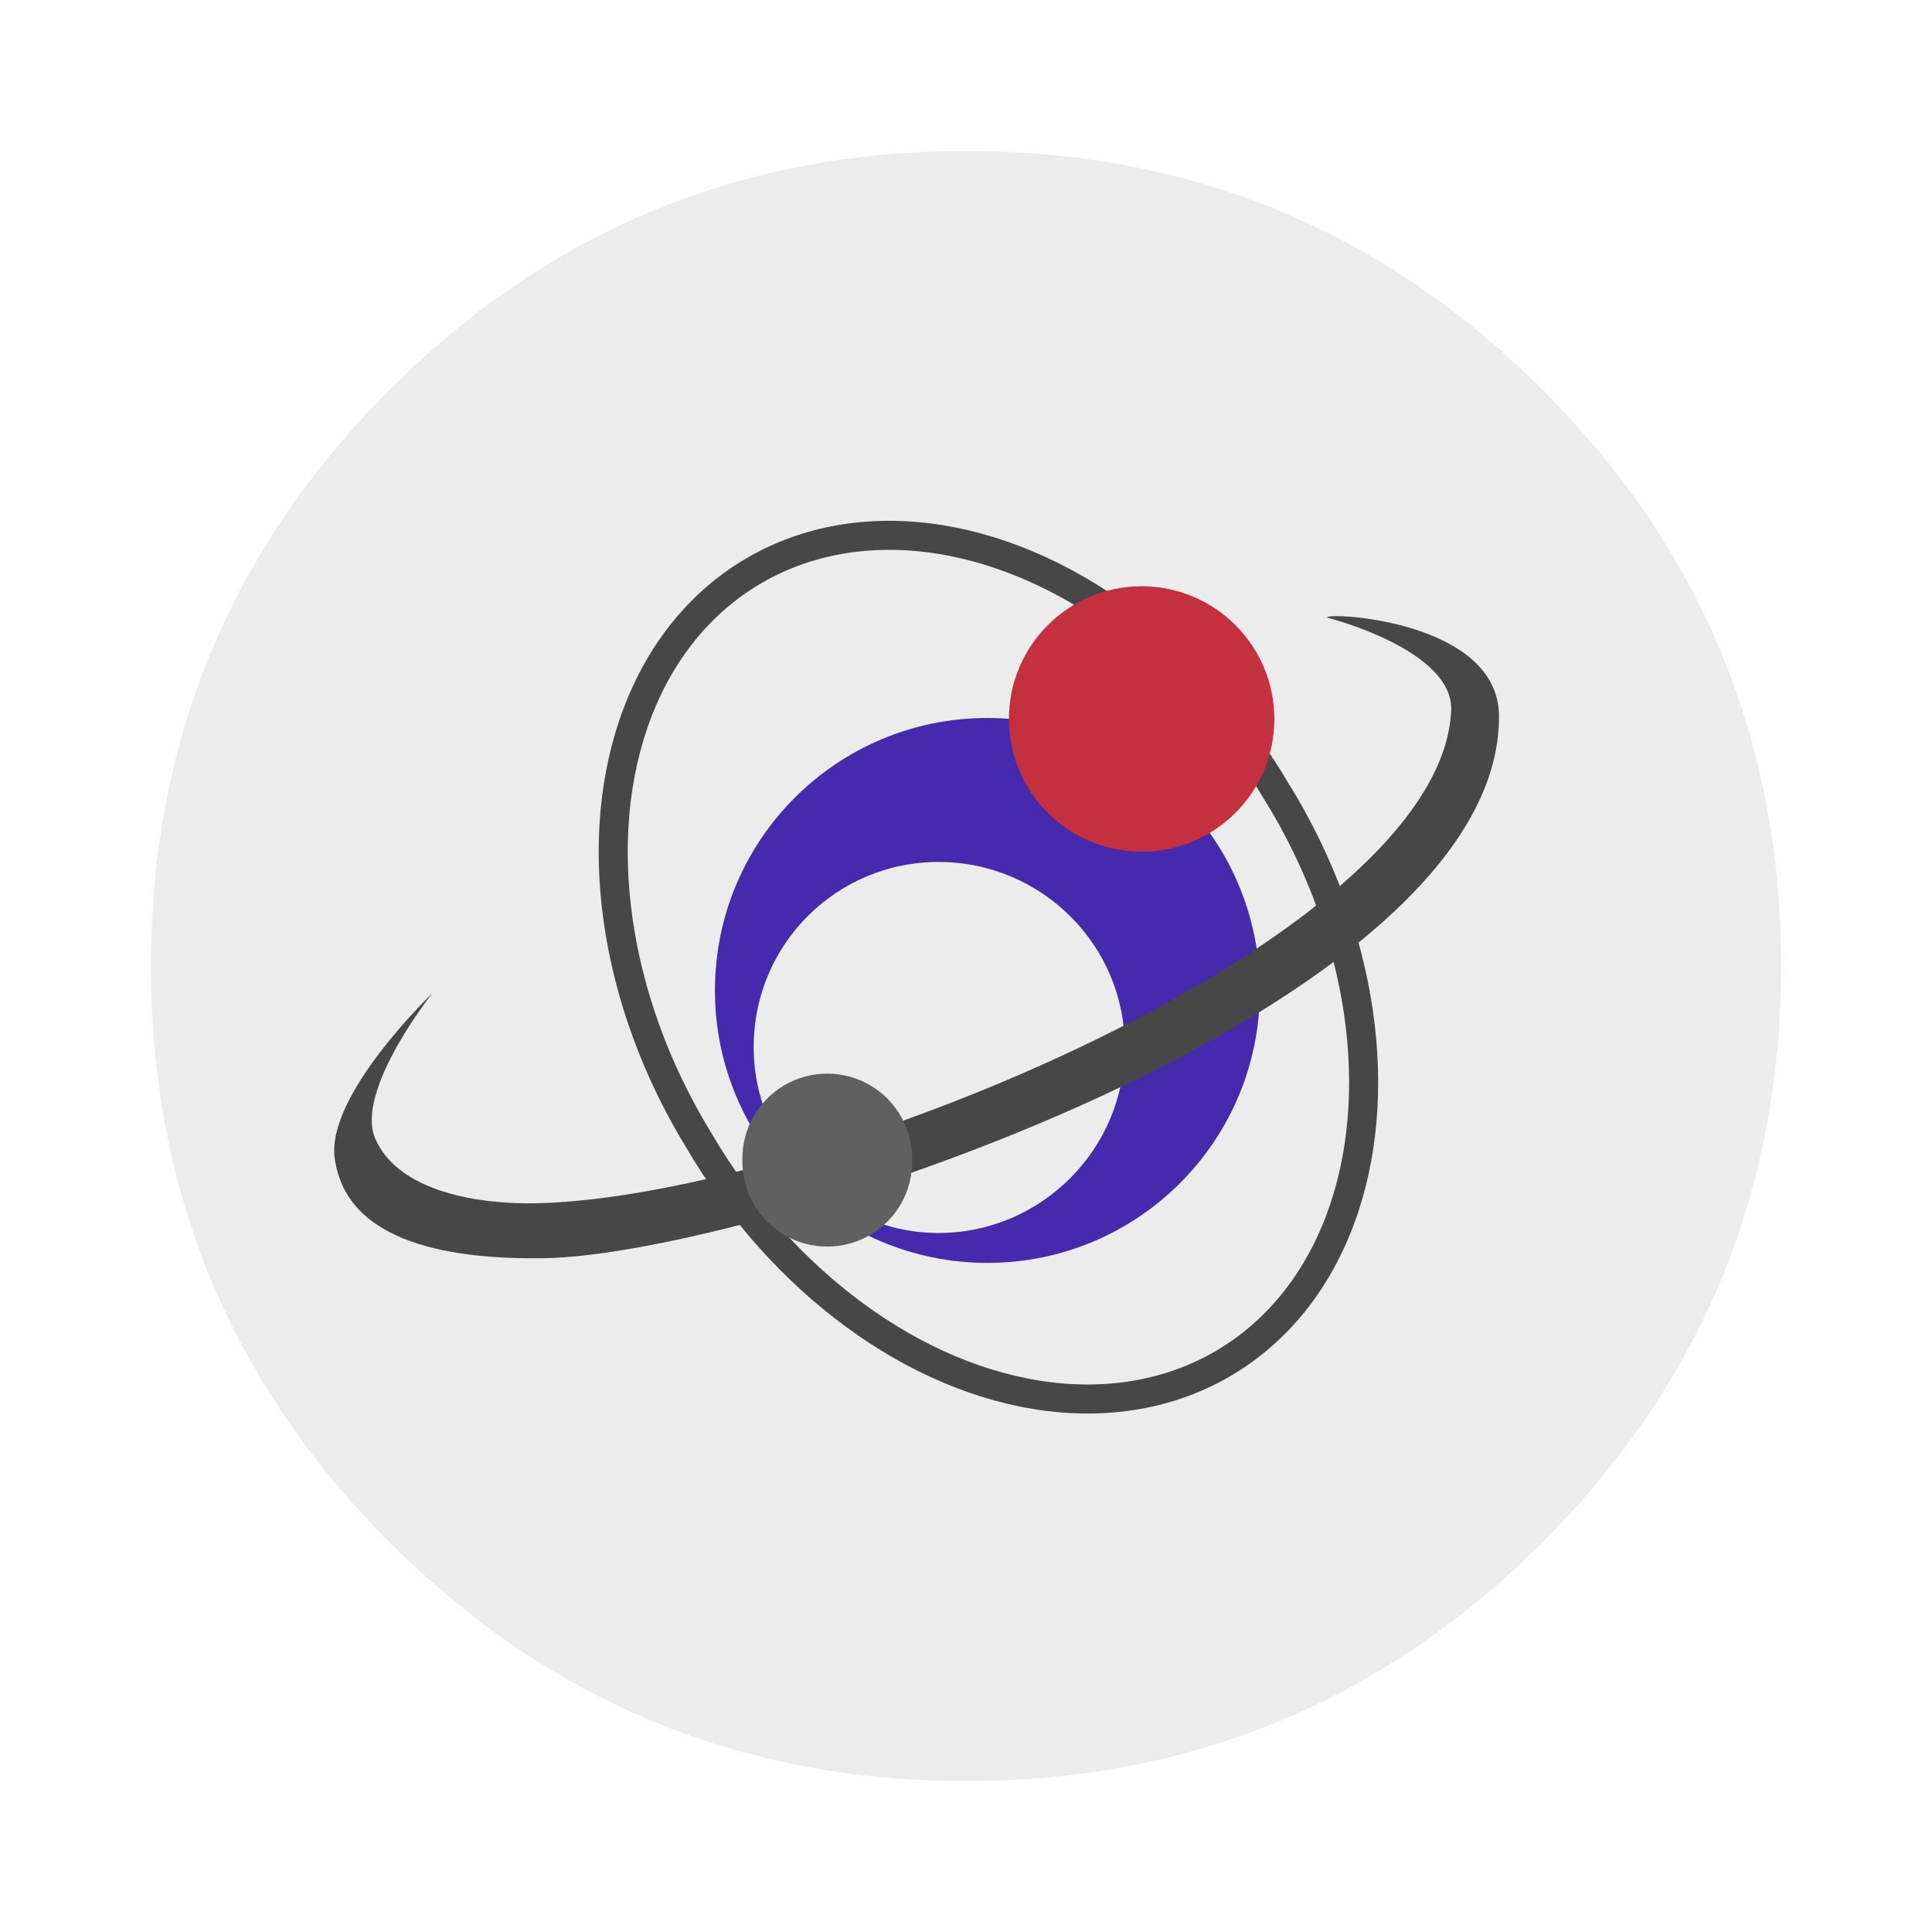
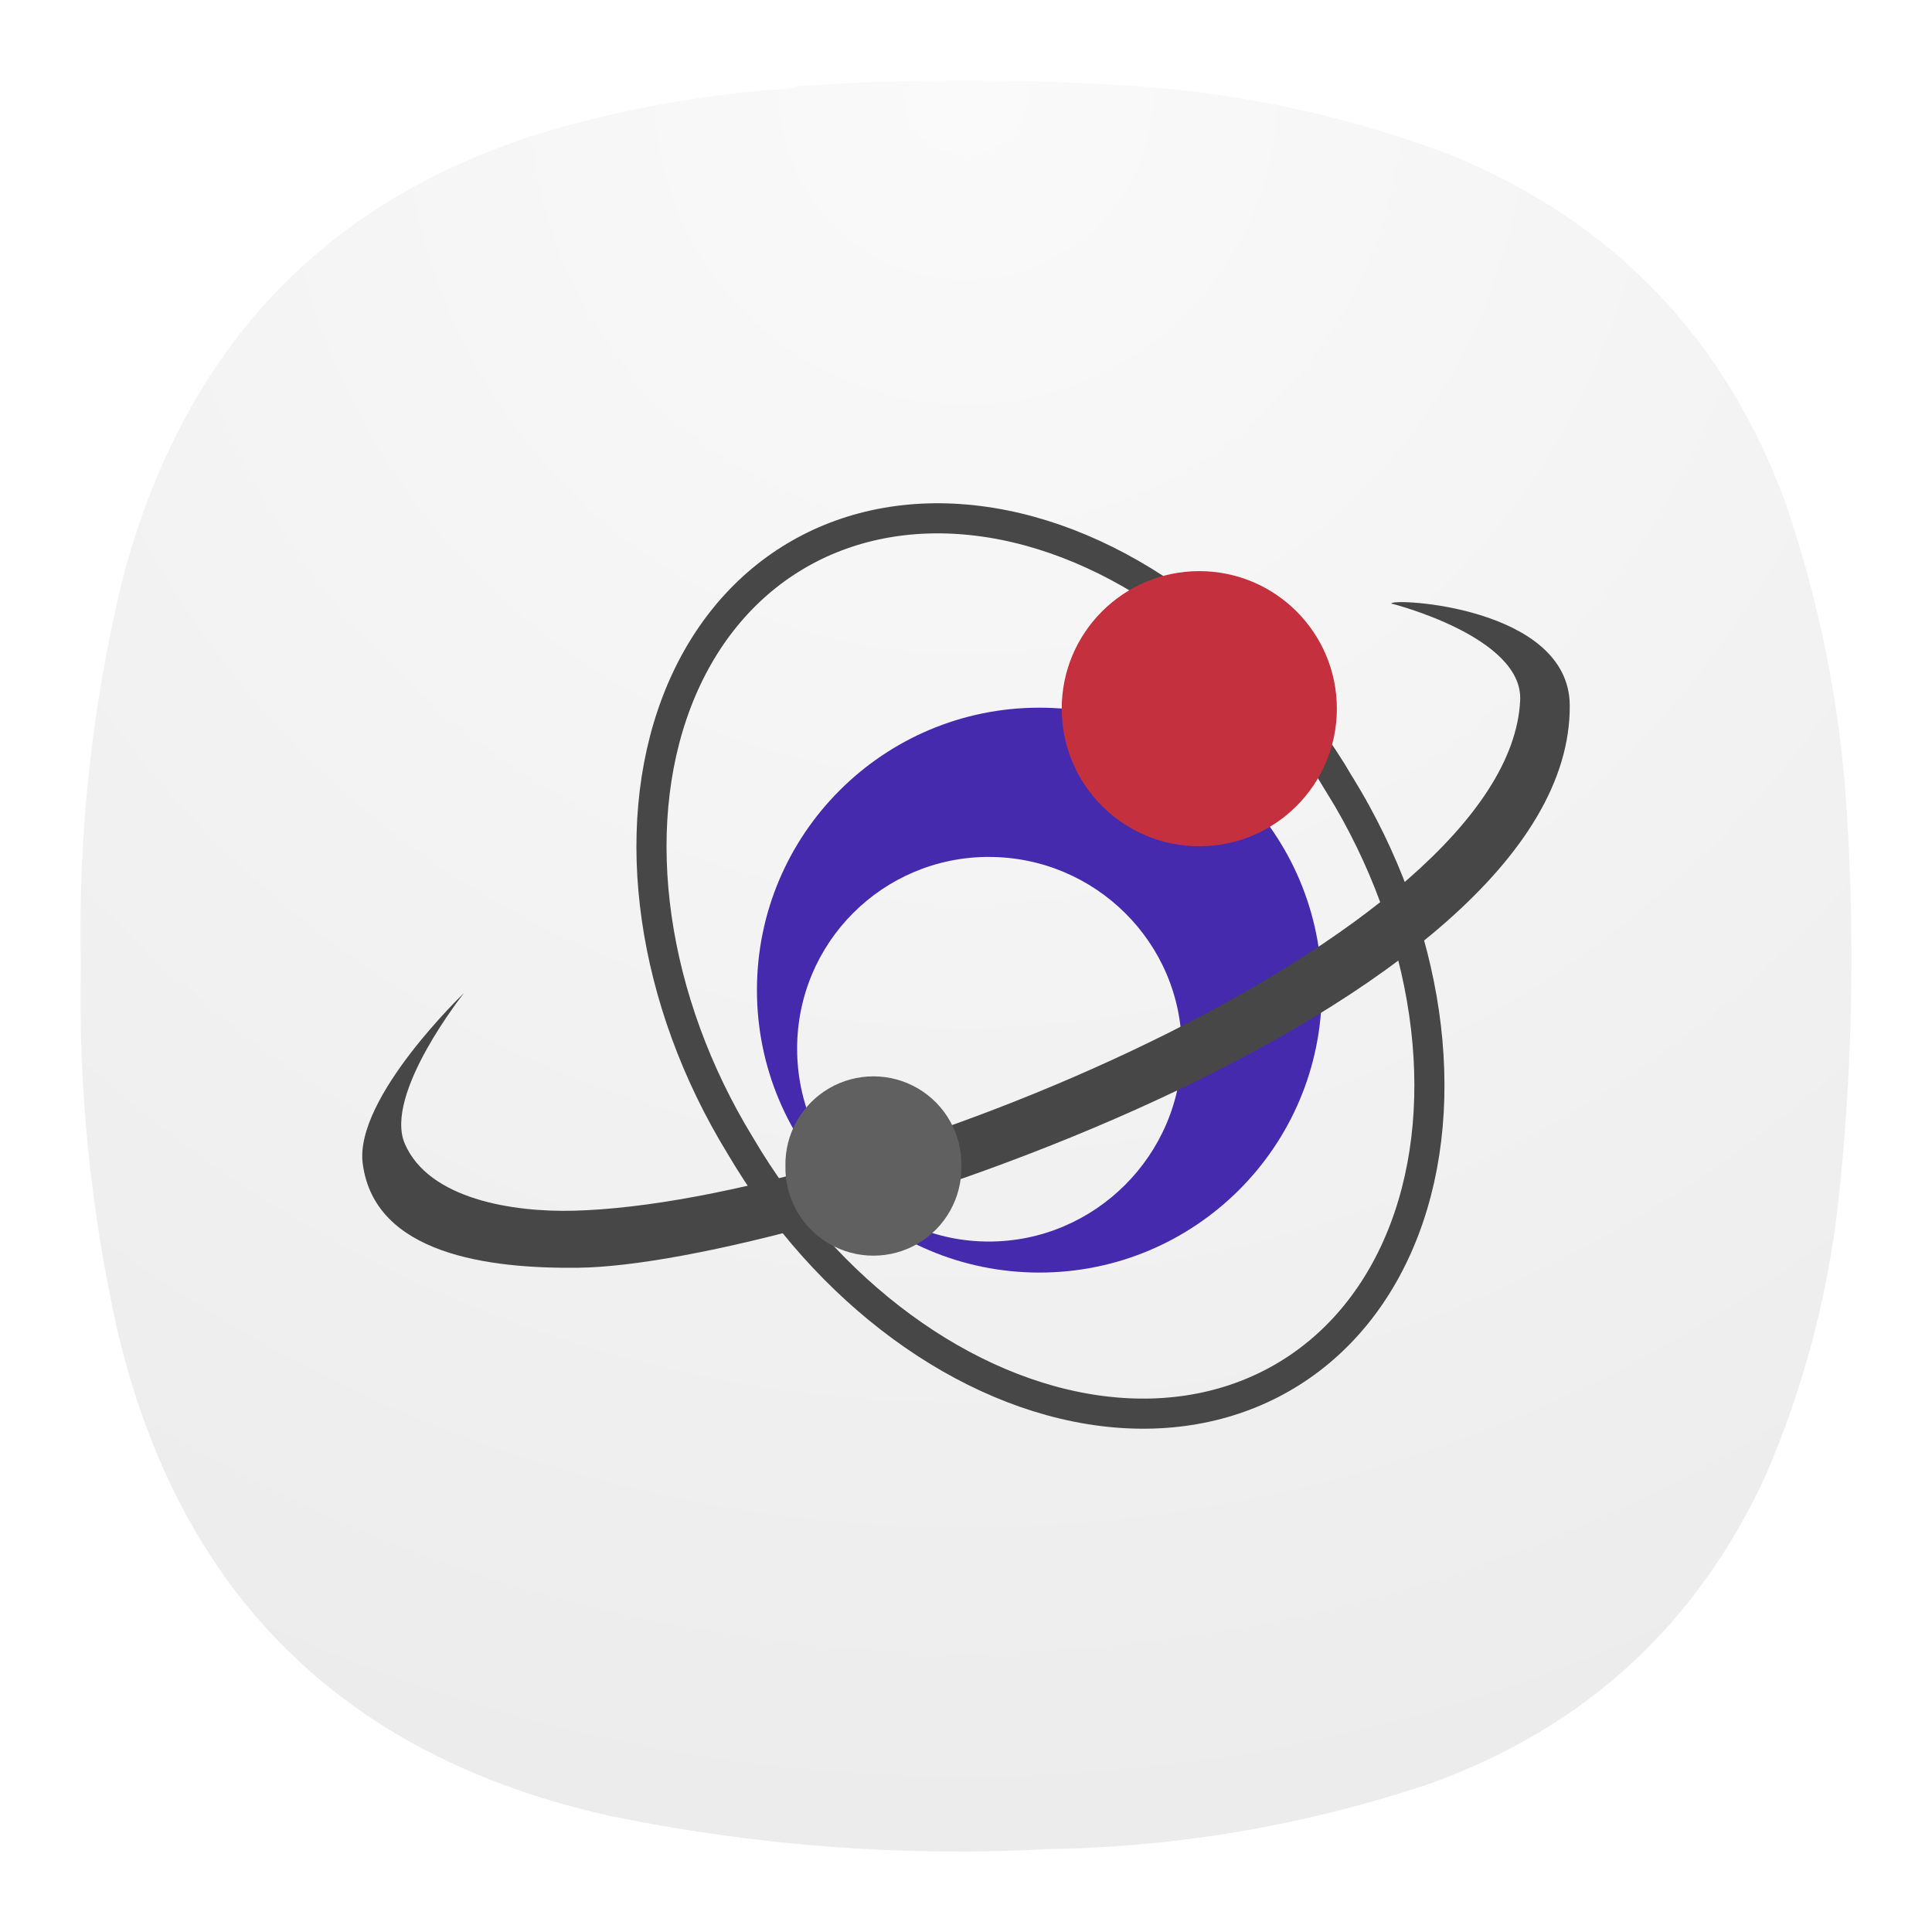
- <svg xmlns="http://www.w3.org/2000/svg" width="64" height="64" image-rendering="optimizeSpeed">
-   <path d="M55.9 19.278a25.437 25.437 0 0 0-.438-.778c-1.161-1.974-2.62-3.844-4.367-5.592-4.153-4.153-8.99-6.672-14.51-7.553a27.668 27.668 0 0 0-2.863-.306 30.585 30.585 0 0 0-3.318-.006c-6.77.349-12.601 2.972-17.496 7.865a28.827 28.827 0 0 0-3.129 3.684 25.584 25.584 0 0 0-2.265 3.844l-.001-.001Q5 25.697 5 32c0 7.456 2.637 13.823 7.908 19.094 3.244 3.24 6.896 5.486 10.932 6.725a27.15 27.15 0 0 0 6.564 1.14h.023c.486.026.95.04 1.401.04H32a33.34 33.34 0 0 0 2.12-.07 28.297 28.297 0 0 0 3.357-.441c.455-.089.904-.189 1.339-.295 4.622-1.161 8.703-3.524 12.278-7.099 2.78-2.78 4.828-5.863 6.141-9.255 1.055-2.726 1.639-5.652 1.748-8.781.011-.346.017-.7.017-1.058v-.172a28.087 28.087 0 0 0-.818-6.693 29.43 29.43 0 0 0-.209-.778c-.057-.194-.114-.391-.18-.6a25.36 25.36 0 0 0-1.893-4.479z" fill="#ececec" />
-   <path d="M42.312 26.262A15.066 11.179 59 1 1 23.15 37.777a15.066 11.179 59 1 1 19.163-11.515z" fill="none" stroke="#474747" stroke-width=".962" />
-   <g stroke-width=".767">
-     <path d="M32.708 23.784c-4.985 0-9.025 4.038-9.025 9.025s4.038 9.026 9.025 9.026 9.026-4.039 9.026-9.026-4.039-9.025-9.026-9.025zm-1.614 4.77c3.39 0 6.164 2.736 6.164 6.126s-2.773 6.164-6.164 6.164-6.127-2.773-6.127-6.164 2.737-6.127 6.127-6.127z" fill="#462aae" />
-     <path d="M14.334 32.89s-3.523 3.364-3.248 5.465c.38 2.897 4.019 3.36 6.89 3.326 6.964-.08 31.762-8.217 31.68-17.978-.025-3.156-5.702-3.435-5.702-3.247 0 0 4.21 1.056 4.118 3.088-.342 7.577-21.055 16.083-30.254 16.315-1.93.049-4.618-.367-5.386-2.138-.688-1.589 1.9-4.831 1.9-4.831z" fill="#474747" />
-     <path d="M42.214 23.817a4.396 4.396 0 1 1-8.792 0 4.396 4.396 0 1 1 8.792 0z" fill="#c4303d" />
-     <path d="M30.216 38.43a2.812 2.812 0 1 1-5.623 0 2.812 2.812 0 1 1 5.623 0z" fill="#606060" />
+ <svg xmlns="http://www.w3.org/2000/svg" width="24" height="24" image-rendering="optimizeSpeed" version="1.1" id="svg57966" xml:space="preserve">
+   <defs id="defs57970">
+     <radialGradient fx="0" fy="0" cx="0" cy="0" r="1" gradientUnits="userSpaceOnUse" gradientTransform="matrix(0,22,-22,0,11.99908,0.999945)" spreadMethod="pad" id="radialGradient868-3-1">
+       <stop style="stop-opacity:1;stop-color:#fafafa" offset="0" id="stop864-6-5" />
+       <stop style="stop-color:#ececec;stop-opacity:1;" offset="1" id="stop866-7-5" />
+     </radialGradient>
+   </defs>
+   <path d="m 9.593,1.115 c 0.12,0 0.235,-0.016 0.344,-0.047 1.437,-0.095 2.875,-0.089 4.308,0.011 1.301,0.104 2.561,0.385 3.781,0.848 2.025,0.833 3.411,2.281 4.161,4.339 0.421,1.24 0.676,2.516 0.755,3.823 0.104,1.647 0.068,3.287 -0.115,4.928 -0.14,1.151 -0.437,2.255 -0.896,3.317 -0.849,1.844 -2.229,3.115 -4.135,3.812 -1.543,0.521 -3.131,0.797 -4.767,0.824 -1.833,0.099 -3.651,-0.043 -5.452,-0.412 -3.308,-0.735 -5.355,-2.755 -6.125,-6.057 -0.328,-1.484 -0.48,-2.989 -0.448,-4.511 -0.036,-1.615 0.135,-3.213 0.516,-4.787 0.812,-3.083 2.771,-4.995 5.875,-5.733 0.724,-0.177 1.459,-0.297 2.197,-0.355 z" style="fill:url(#radialGradient868-3-1);fill-rule:evenodd;stroke:none;stroke-width:1.333" id="path870-5" />
+   <g id="g58574" transform="matrix(0.388747,0,0,0.388747,11.12036,-7.286973)">
+     <path d="m 14.211,43.836 a 15.066,11.179 59 1 1 -19.162,11.515 15.066,11.179 59 1 1 19.163,-11.515 z" fill="none" stroke="#474747" stroke-width="0.962" id="path58556" />
+     <g stroke-width="0.767" id="g58566" transform="translate(-28.10069,17.57437)">
+       <path d="m 32.708,23.784 c -4.985,0 -9.025,4.038 -9.025,9.025 0,4.987 4.038,9.026 9.025,9.026 4.987,0 9.026,-4.039 9.026,-9.026 0,-4.987 -4.039,-9.025 -9.026,-9.025 z m -1.614,4.77 c 3.39,0 6.164,2.736 6.164,6.126 0,3.39 -2.773,6.164 -6.164,6.164 -3.391,0 -6.127,-2.773 -6.127,-6.164 0,-3.391 2.737,-6.127 6.127,-6.127 z" fill="#462aae" id="path58558" />
+       <path d="m 14.334,32.89 c 0,0 -3.523,3.364 -3.248,5.465 0.38,2.897 4.019,3.36 6.89,3.326 6.964,-0.08 31.762,-8.217 31.68,-17.978 -0.025,-3.156 -5.702,-3.435 -5.702,-3.247 0,0 4.21,1.056 4.118,3.088 -0.342,7.577 -21.055,16.083 -30.254,16.315 -1.93,0.049 -4.618,-0.367 -5.386,-2.138 -0.688,-1.589 1.9,-4.831 1.9,-4.831 z" fill="#474747" id="path58560" />
+       <path d="m 42.214,23.817 a 4.396,4.396 0 1 1 -8.792,0 4.396,4.396 0 1 1 8.792,0 z" fill="#c4303d" id="path58562" />
+       <path d="m 30.216,38.43 a 2.812,2.812 0 1 1 -5.623,0 2.812,2.812 0 1 1 5.623,0 z" fill="#606060" id="path58564" />
+     </g>
  </g>
</svg>
